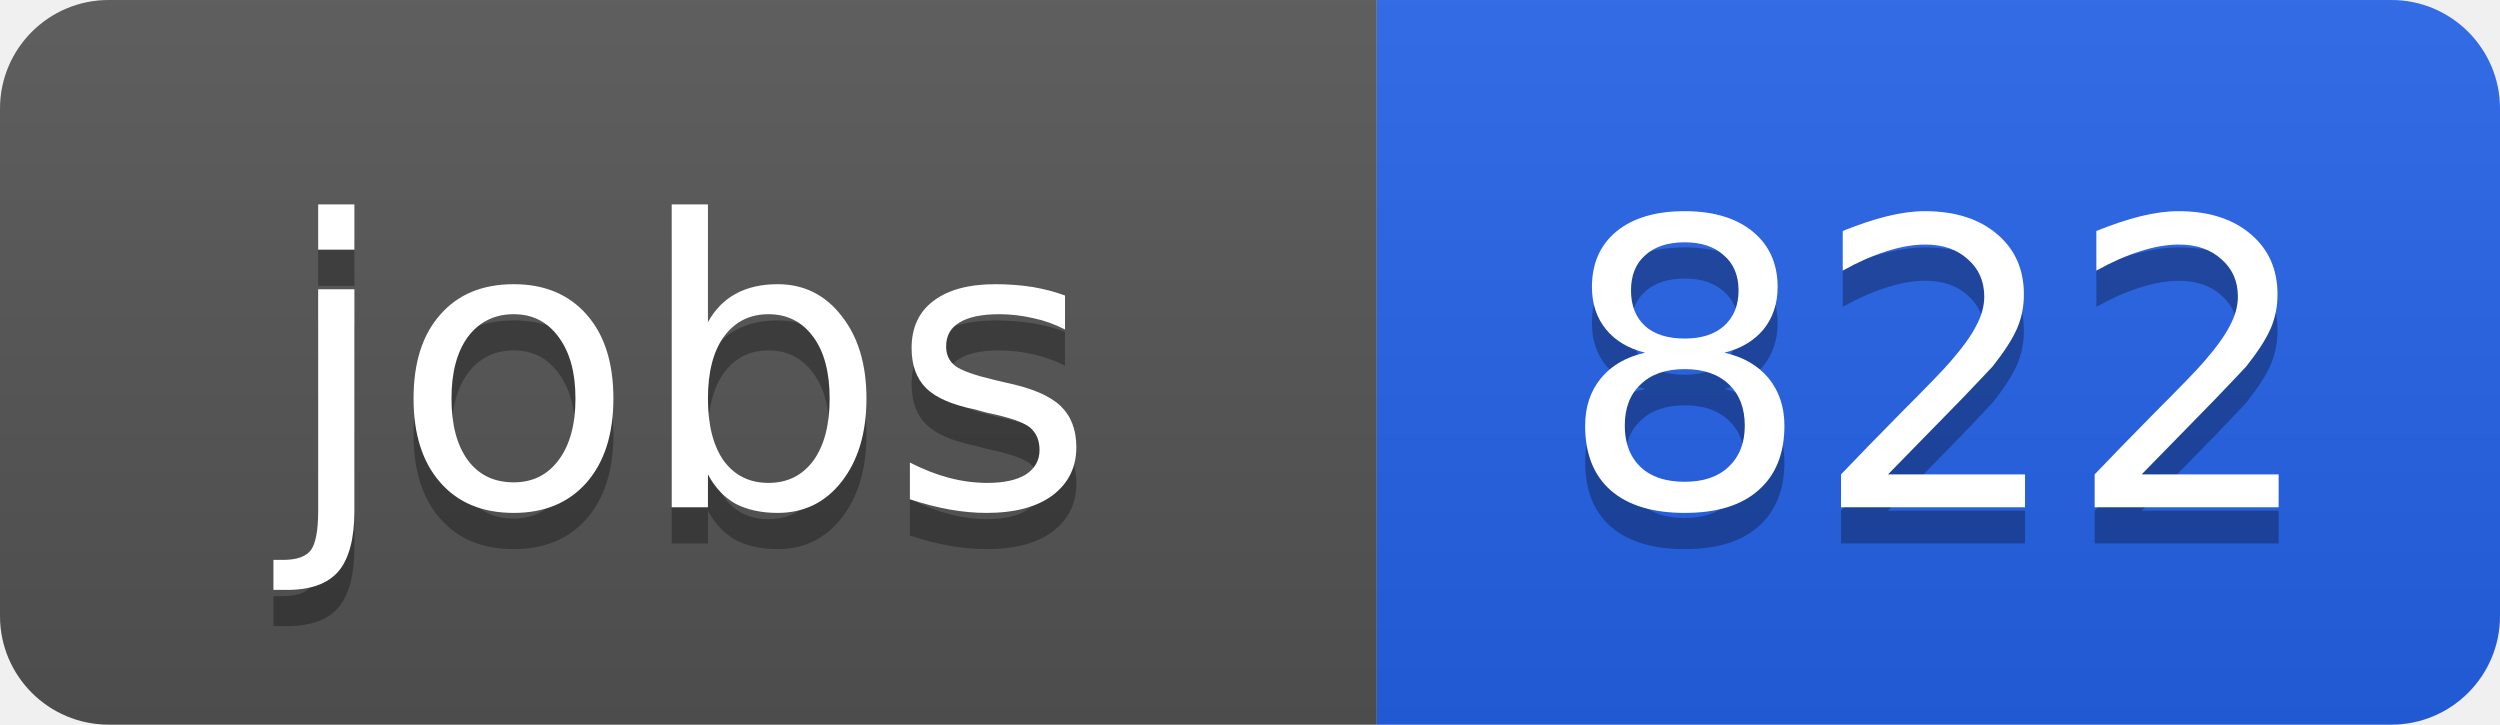
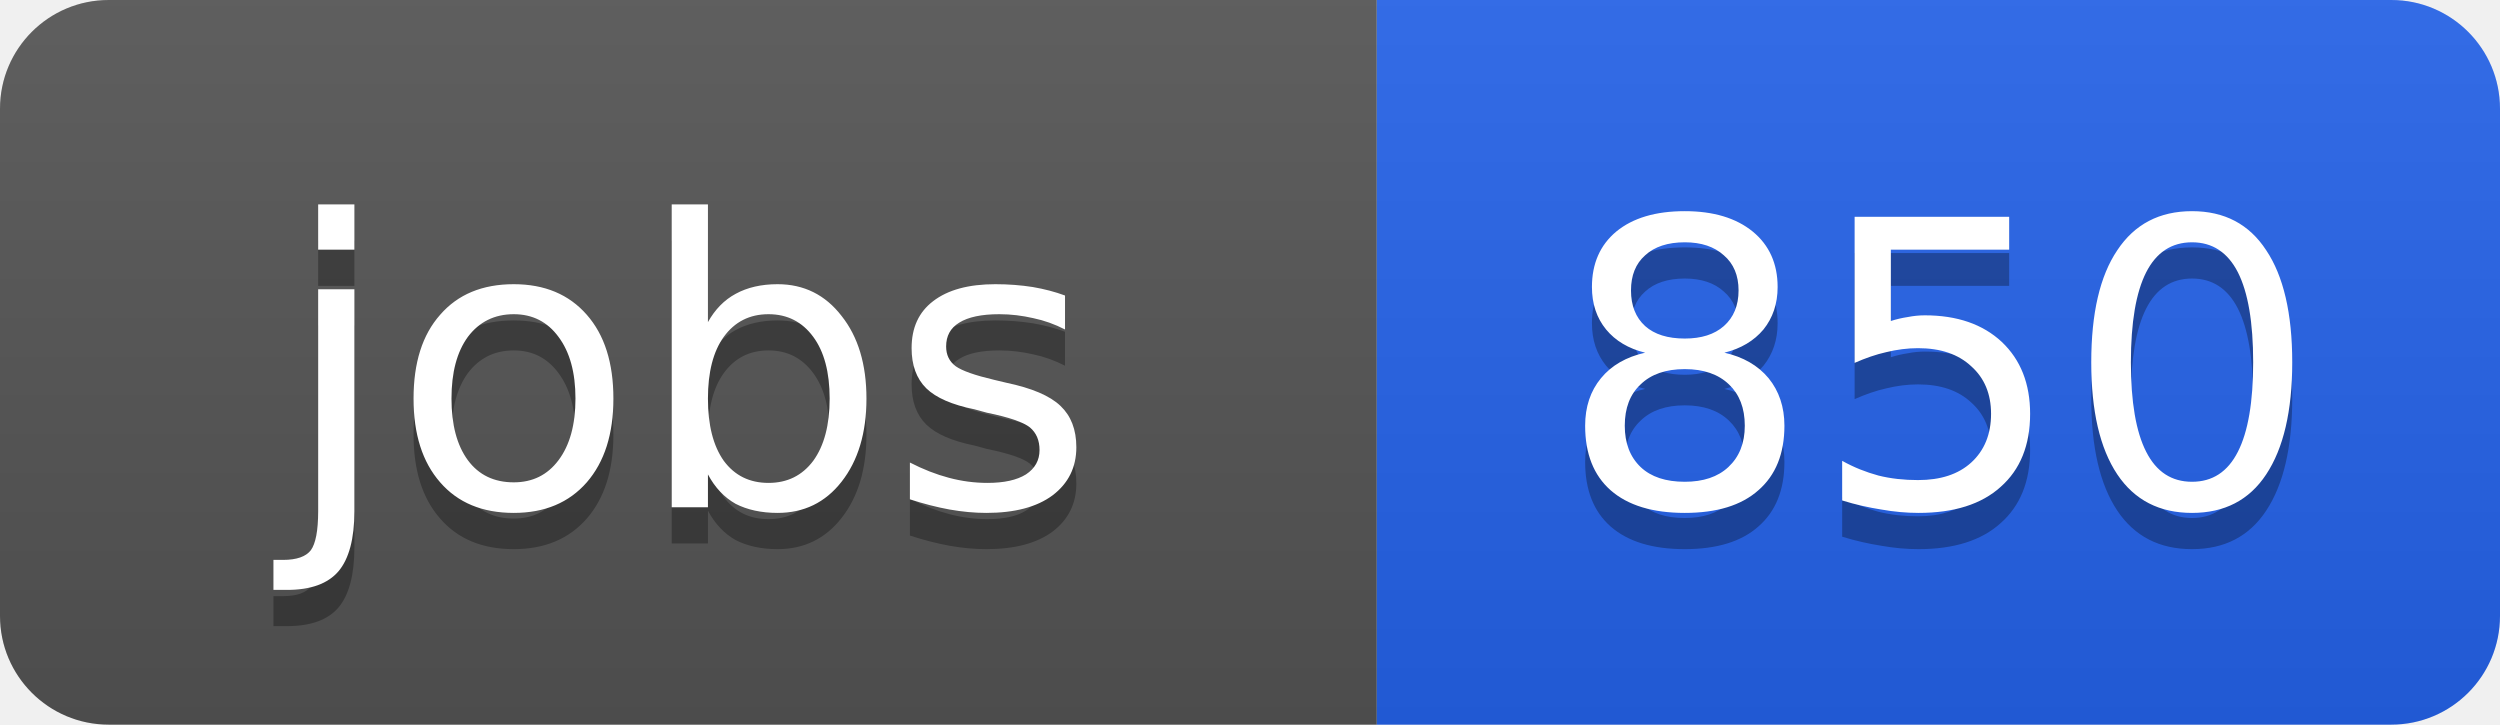
<svg xmlns="http://www.w3.org/2000/svg" width="69" height="20">
  <linearGradient id="b" x2="0" y2="100%">
    <stop offset="0" stop-color="#bbb" stop-opacity=".1" />
    <stop offset="1" stop-opacity=".1" />
  </linearGradient>
  <clipPath id="a">
    <rect width="69" height="20" rx="3" fill="#fff" />
  </clipPath>
  <g clip-path="url(#a)">
    <path fill="#555" d="M0 0h38v20H0z" />
    <path fill="#2563eb" d="M38 0h31v20H38z" />
    <path fill="url(#b)" d="M0 0h69v20H0z" />
  </g>
  <g fill="#fff" text-anchor="middle" font-family="DejaVu Sans,Verdana,Geneva,sans-serif" font-size="11">
    <text x="19" y="15" fill="#010101" fill-opacity=".3">jobs</text>
    <text x="19" y="14">jobs</text>
-     <text x="53.5" y="15" fill="#010101" fill-opacity=".3">822</text>
-     <text x="53.5" y="14">822</text>
+     <text x="53.5" y="15" fill="#010101" fill-opacity=".3">850</text>
+     <text x="53.5" y="14">850</text>
  </g>
</svg>
